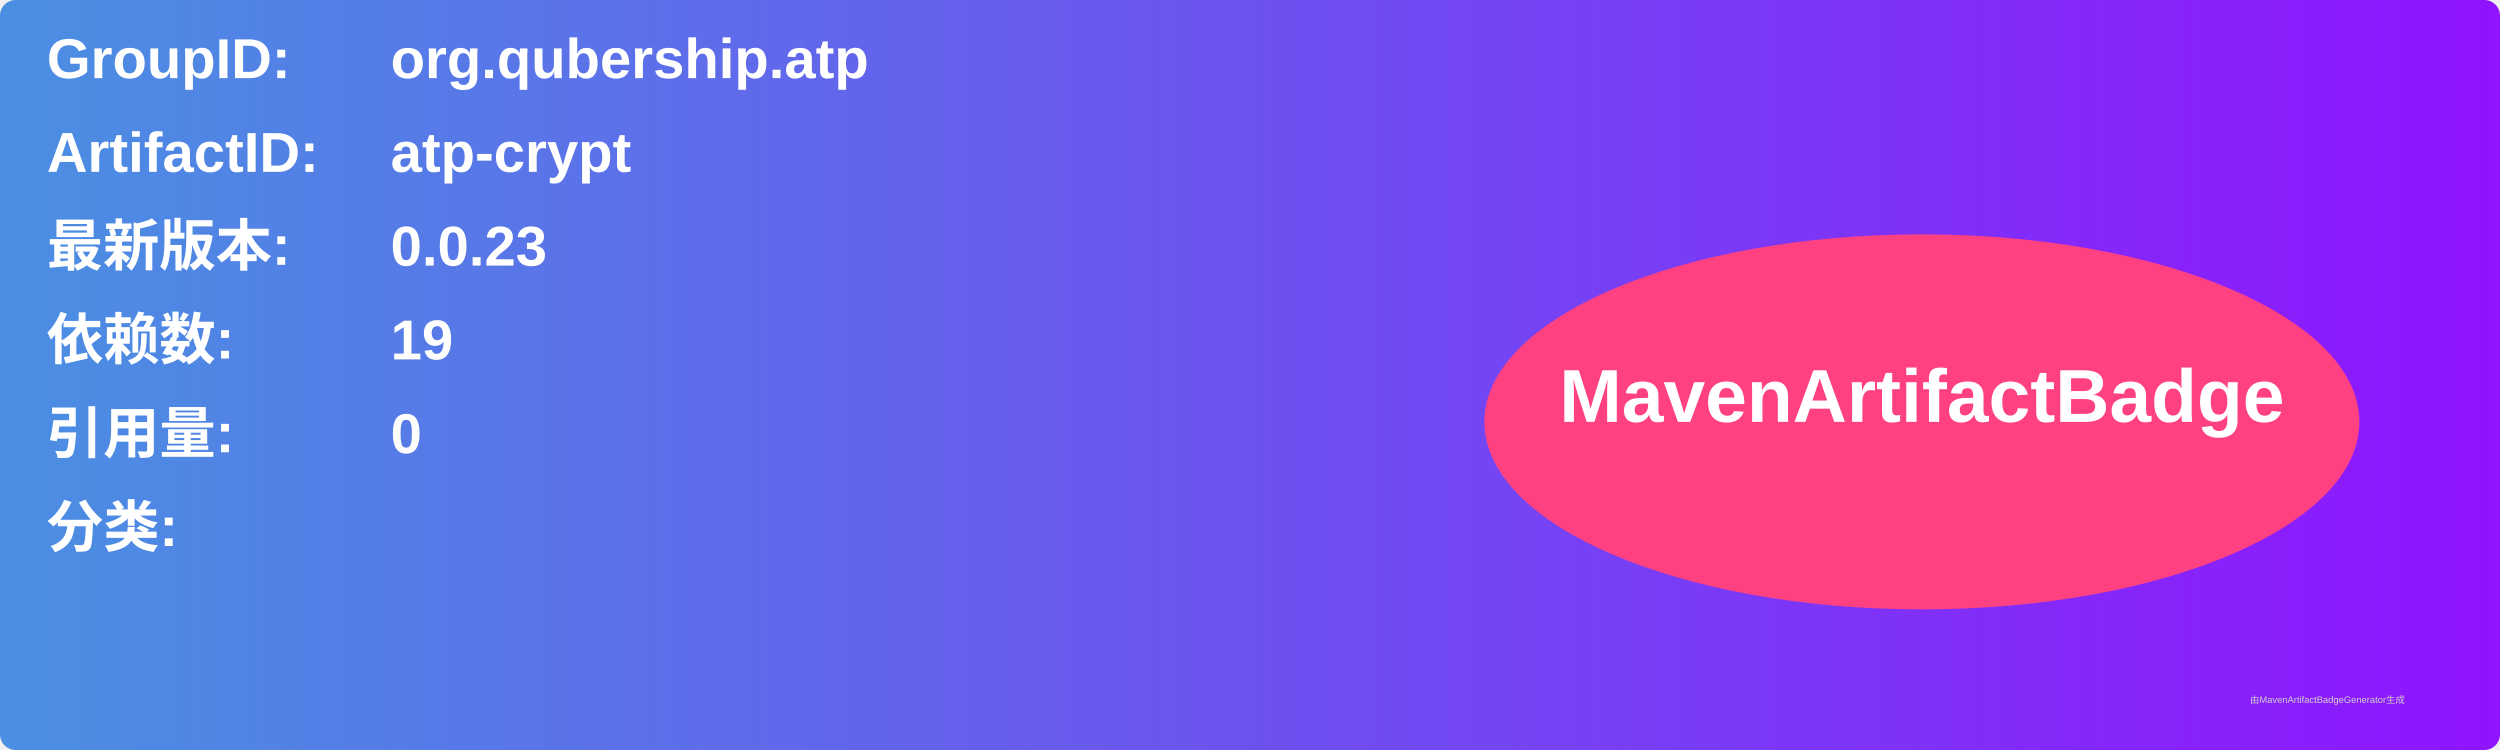
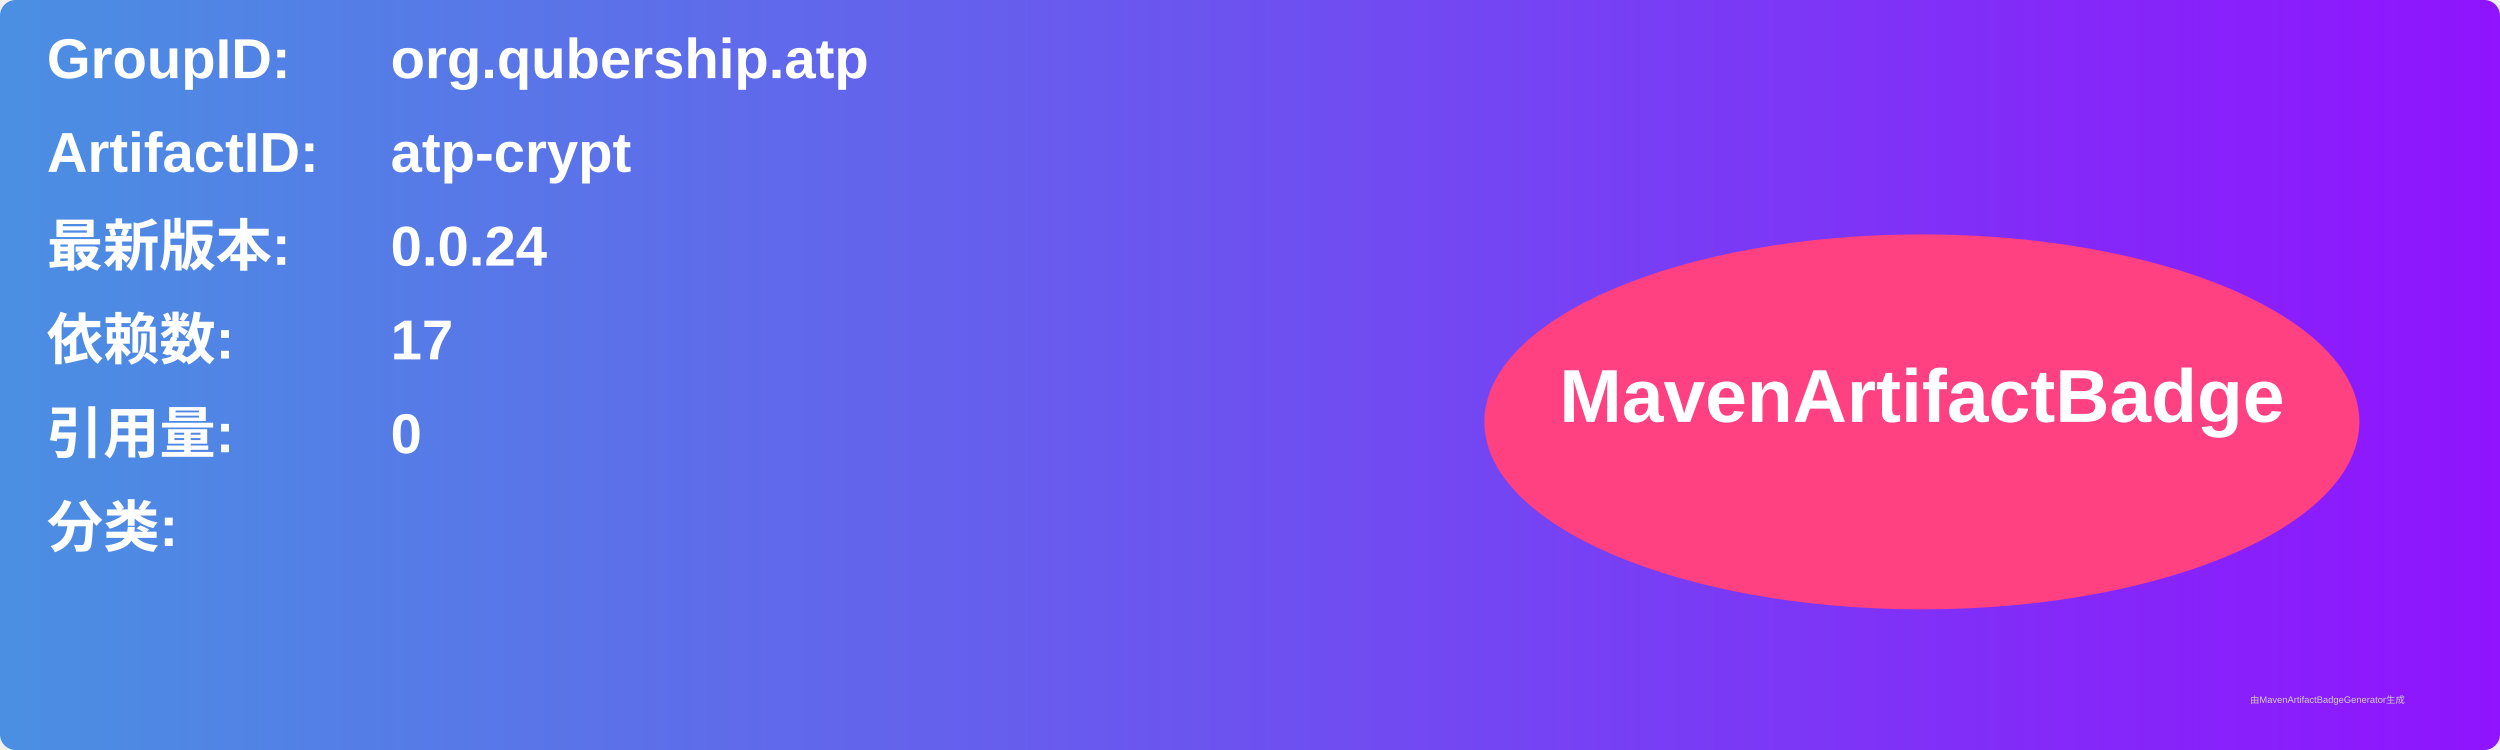
<svg xmlns="http://www.w3.org/2000/svg" width="800" height="240" viewBox="0 0 800 240">
  <linearGradient id="grad" x1="0%" y1="0%" x2="100%" y2="0%">
    <stop offset="0%" stop-color="#4a90e2" />
    <stop offset="100%" stop-color="#9013fe" />
  </linearGradient>
  <rect width="100%" height="100%" rx="5" ry="5" fill="url(#grad)" />
  <g transform="translate(15, 15)">
    <text x="0" y="10" font-family="Arial" font-size="18" fill="white" font-weight="bold" width="260">GroupID:</text>
    <text x="110" y="10" font-family="Arial" font-size="18" fill="white" font-weight="bold" width="460">org.qubership.atp</text>
    <text x="0" y="40" font-family="Arial" font-size="18" fill="white" font-weight="bold" width="260">ArtifactID:</text>
    <text x="110" y="40" font-family="Arial" font-size="18" fill="white" font-weight="bold" width="460">atp-crypt</text>
    <text x="0" y="70" font-family="Arial" font-size="18" fill="white" font-weight="bold">最新版本:</text>
    <text x="110" y="70" font-family="Arial" font-size="18" fill="white" font-weight="bold">
-       <tspan font-weight="bold">0.0.23</tspan>
+       <tspan font-weight="bold">0.0.24</tspan>
    </text>
    <text x="0" y="100" font-family="Arial" font-size="18" fill="white" font-weight="bold">依赖数: </text>
    <text x="110" y="100" font-family="Arial" font-size="18" fill="white">
-       <tspan font-weight="bold">19</tspan>
+       <tspan font-weight="bold">17</tspan>
    </text>
    <text x="0" y="130" font-family="Arial" font-size="18" fill="white" font-weight="bold">引用量: </text>
    <text x="110" y="130" font-family="Arial" font-size="18" fill="white">
      <tspan font-weight="bold">0</tspan>
    </text>
    <text x="0" y="160" font-family="Arial" font-size="18" fill="white" font-weight="bold">分类:</text>
    <text x="10" y="190" font-family="Arial" font-size="10" fill="white">
      <tspan font-weight="bold" />
    </text>
    <ellipse cx="600" cy="120" rx="140" ry="60" fill="#ff4081" />
    <text x="600" y="120" text-anchor="middle" font-family="Arial" font-size="24" fill="white" font-weight="bold">MavenArtifactBadge</text>
  </g>
  <text x="720" y="225" font-family="Arial" font-size="3" fill="#d0d0d0">由MavenArtifactBadgeGenerator生成</text>
</svg>
